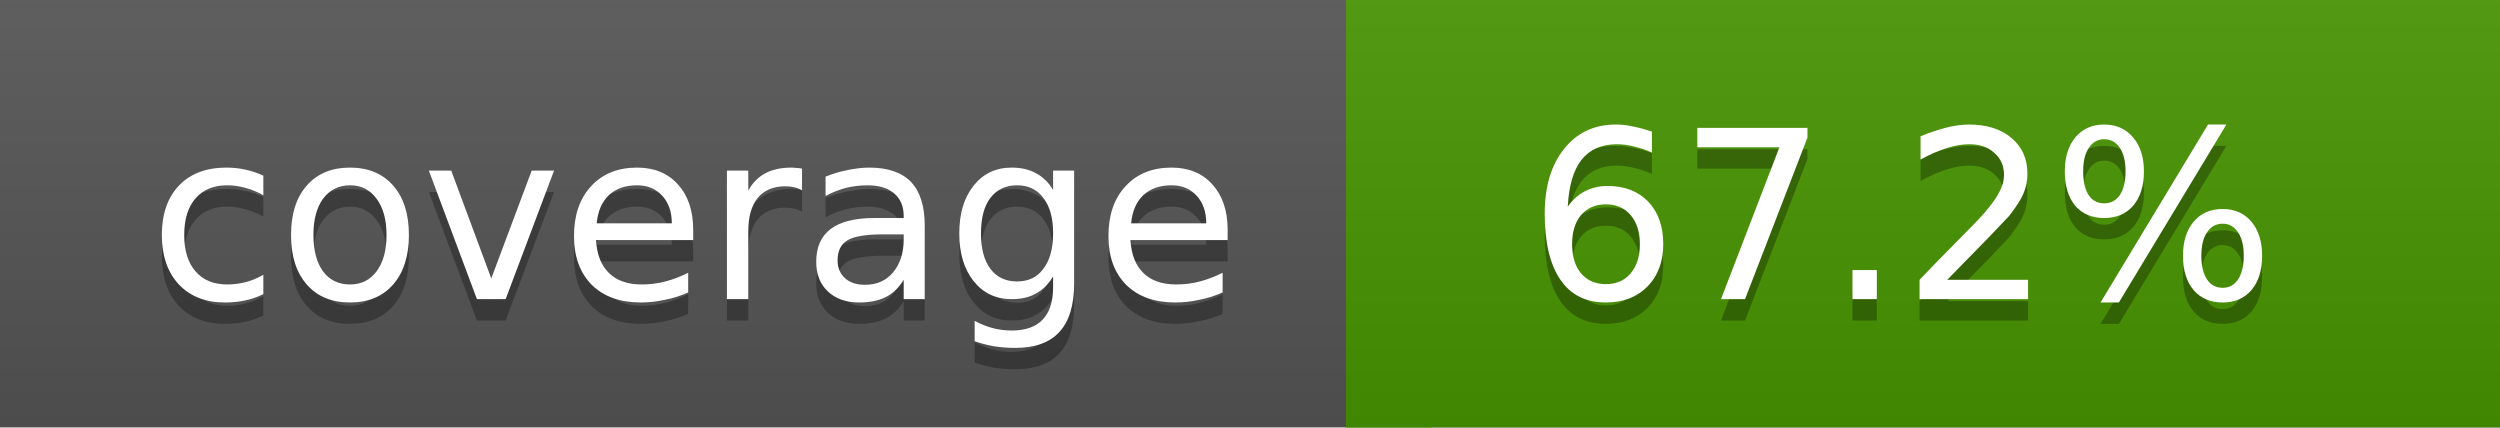
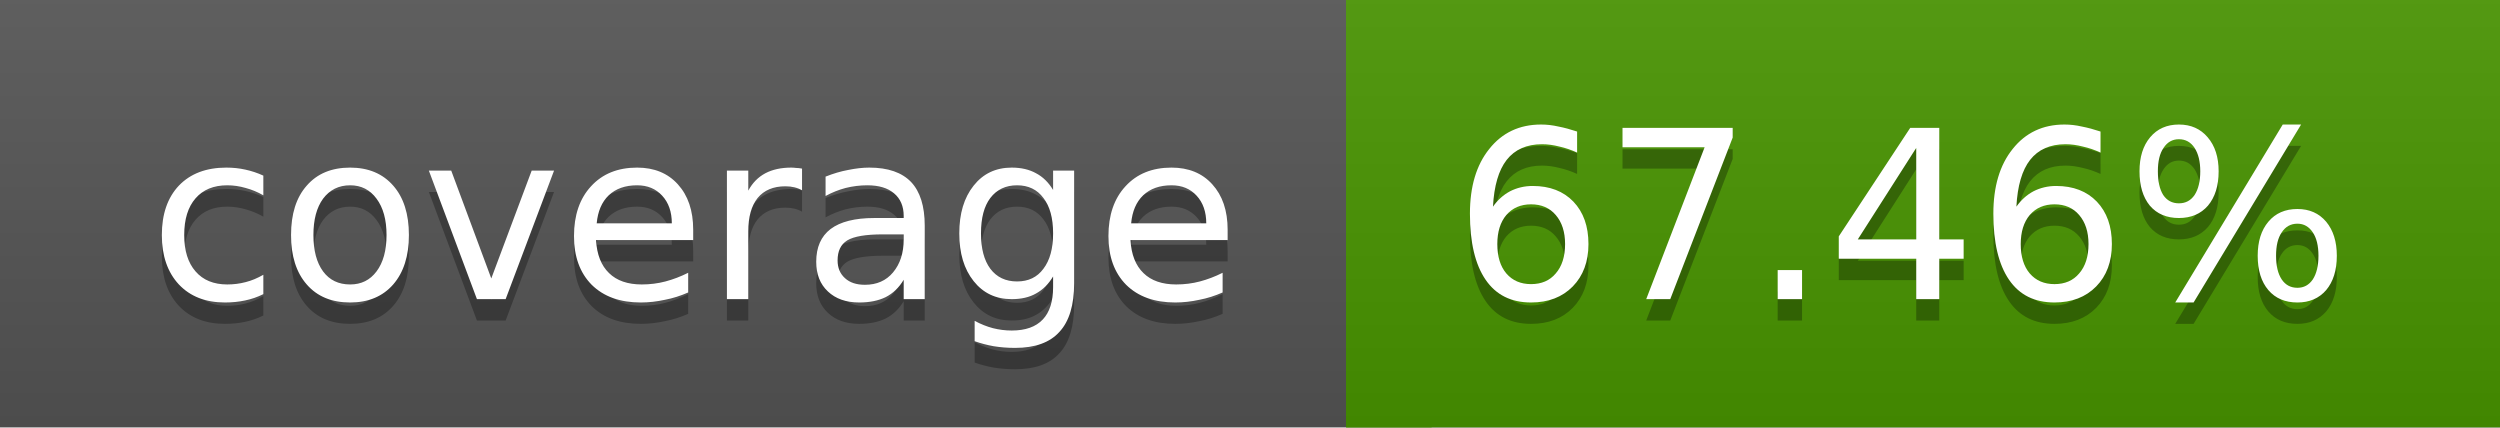
<svg xmlns="http://www.w3.org/2000/svg" width="117" height="20">
  <linearGradient id="a" x2="0" y2="100%">
    <stop offset="0" stop-color="#bbb" stop-opacity=".1" />
    <stop offset="1" stop-opacity=".1" />
  </linearGradient>
  <rect rx="0" width="117" height="20" fill="#555" />
  <rect rx="0" x="63" width="54" height="20" fill="#489500" />
  <path fill="#489500" d="M63 0h4v20h-4z" />
  <rect rx="0" width="117" height="20" fill="url(#a)" />
  <g fill="#fff" text-anchor="middle" font-family="DejaVu Sans,Verdana,Geneva,sans-serif" font-size="11">
    <text x="32.5" y="15" fill="#010101" fill-opacity=".3">coverage</text>
    <text x="32.5" y="14">coverage</text>
-     <text x="89" y="15" fill="#010101" fill-opacity=".3">67.2%</text>
-     <text x="89" y="14">67.2%</text>
+     <text x="89" y="15" fill="#010101" fill-opacity=".3">67.46%</text>
+     <text x="89" y="14">67.46%</text>
  </g>
</svg>
